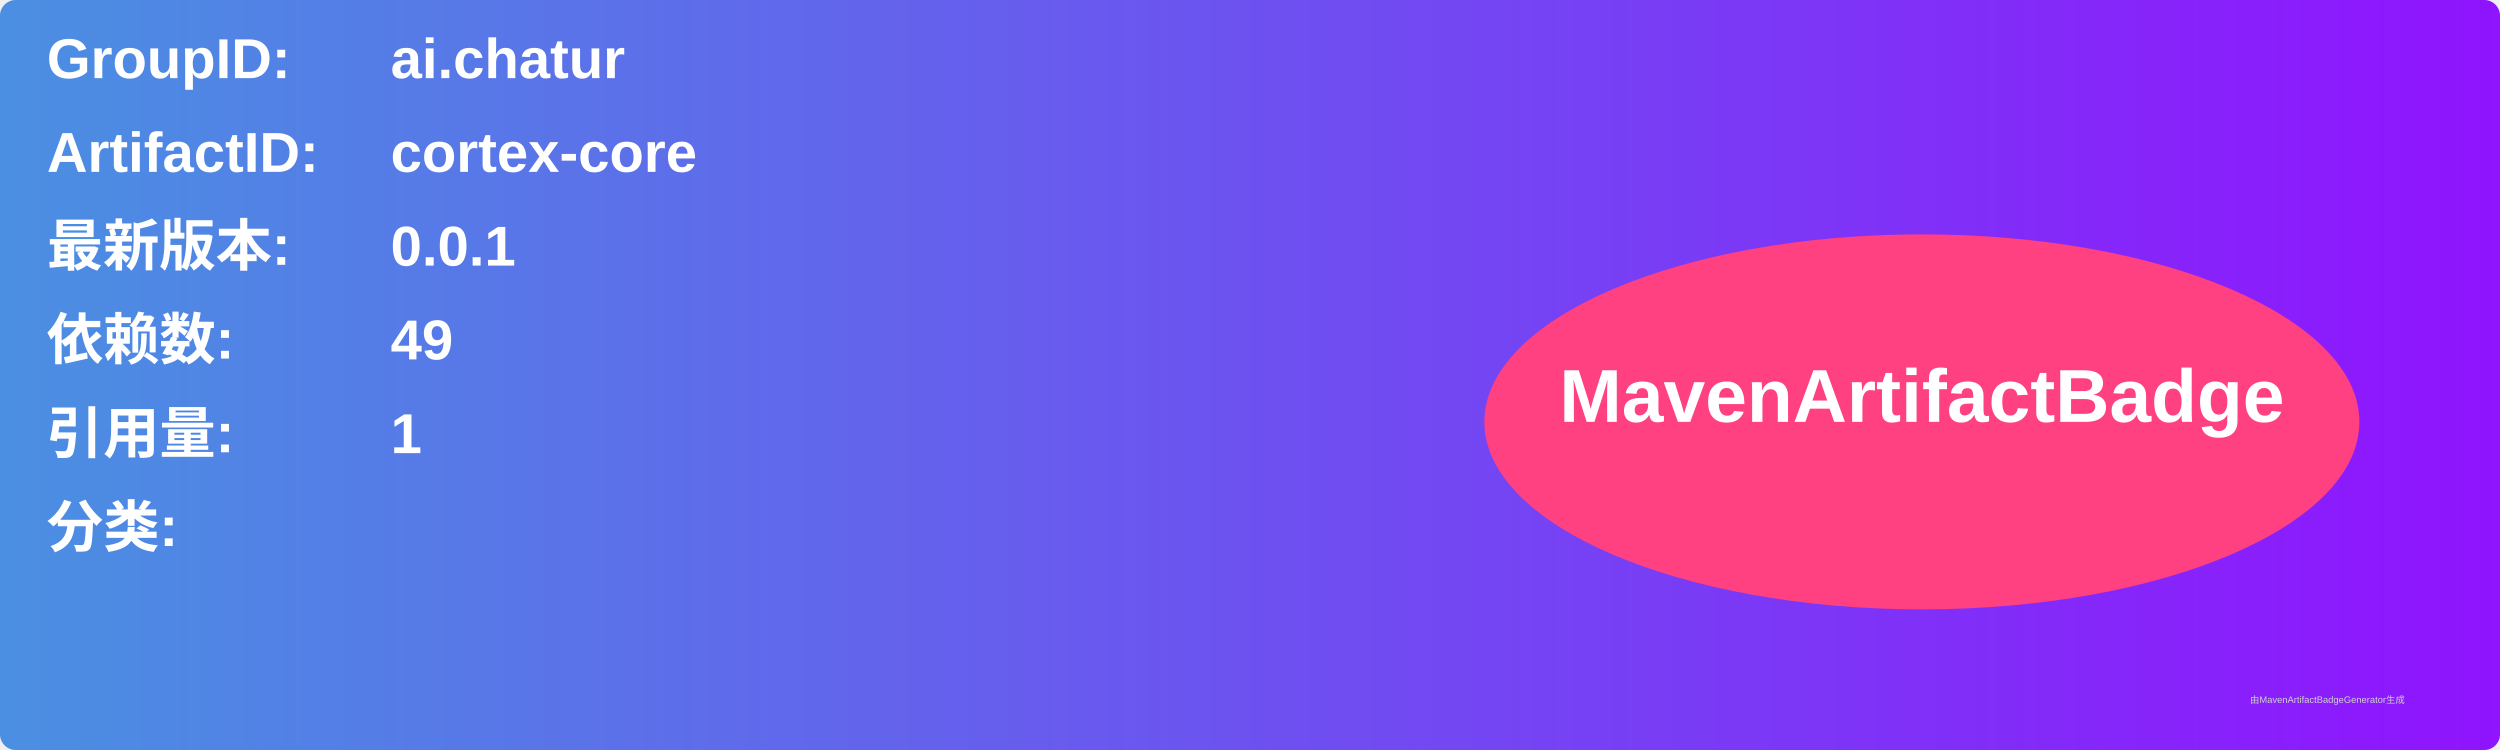
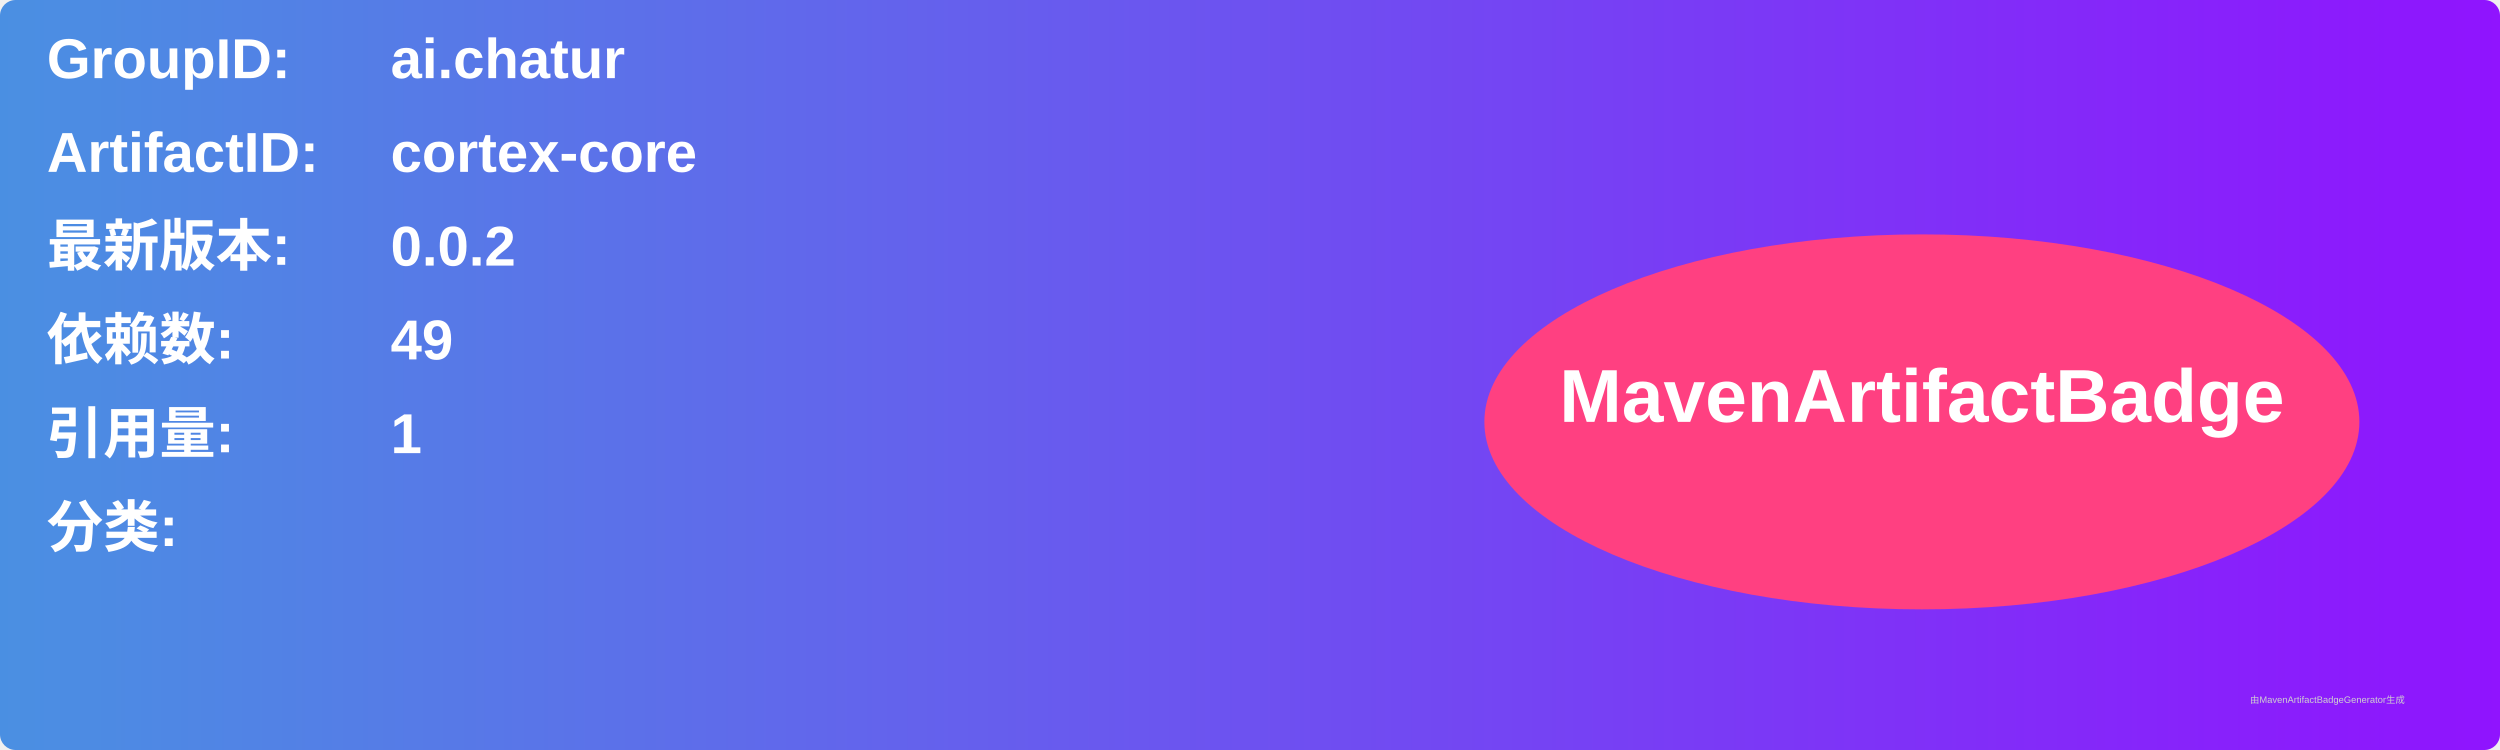
<svg xmlns="http://www.w3.org/2000/svg" width="800" height="240" viewBox="0 0 800 240">
  <linearGradient id="grad" x1="0%" y1="0%" x2="100%" y2="0%">
    <stop offset="0%" stop-color="#4a90e2" />
    <stop offset="100%" stop-color="#9013fe" />
  </linearGradient>
  <rect width="100%" height="100%" rx="5" ry="5" fill="url(#grad)" />
  <g transform="translate(15, 15)">
    <text x="0" y="10" font-family="Arial" font-size="18" fill="white" font-weight="bold" width="260">GroupID:</text>
    <text x="110" y="10" font-family="Arial" font-size="18" fill="white" font-weight="bold" width="460">ai.chatur</text>
    <text x="0" y="40" font-family="Arial" font-size="18" fill="white" font-weight="bold" width="260">ArtifactID:</text>
    <text x="110" y="40" font-family="Arial" font-size="18" fill="white" font-weight="bold" width="460">cortex-core</text>
    <text x="0" y="70" font-family="Arial" font-size="18" fill="white" font-weight="bold">最新版本:</text>
    <text x="110" y="70" font-family="Arial" font-size="18" fill="white" font-weight="bold">
-       <tspan font-weight="bold">0.0.1</tspan>
+       <tspan font-weight="bold">0.0.2</tspan>
    </text>
    <text x="0" y="100" font-family="Arial" font-size="18" fill="white" font-weight="bold">依赖数: </text>
    <text x="110" y="100" font-family="Arial" font-size="18" fill="white">
      <tspan font-weight="bold">49</tspan>
    </text>
    <text x="0" y="130" font-family="Arial" font-size="18" fill="white" font-weight="bold">引用量: </text>
    <text x="110" y="130" font-family="Arial" font-size="18" fill="white">
      <tspan font-weight="bold">1</tspan>
    </text>
    <text x="0" y="160" font-family="Arial" font-size="18" fill="white" font-weight="bold">分类:</text>
    <text x="10" y="190" font-family="Arial" font-size="10" fill="white">
      <tspan font-weight="bold" />
    </text>
    <ellipse cx="600" cy="120" rx="140" ry="60" fill="#ff4081" />
    <text x="600" y="120" text-anchor="middle" font-family="Arial" font-size="24" fill="white" font-weight="bold">MavenArtifactBadge</text>
  </g>
  <text x="720" y="225" font-family="Arial" font-size="3" fill="#d0d0d0">由MavenArtifactBadgeGenerator生成</text>
</svg>
